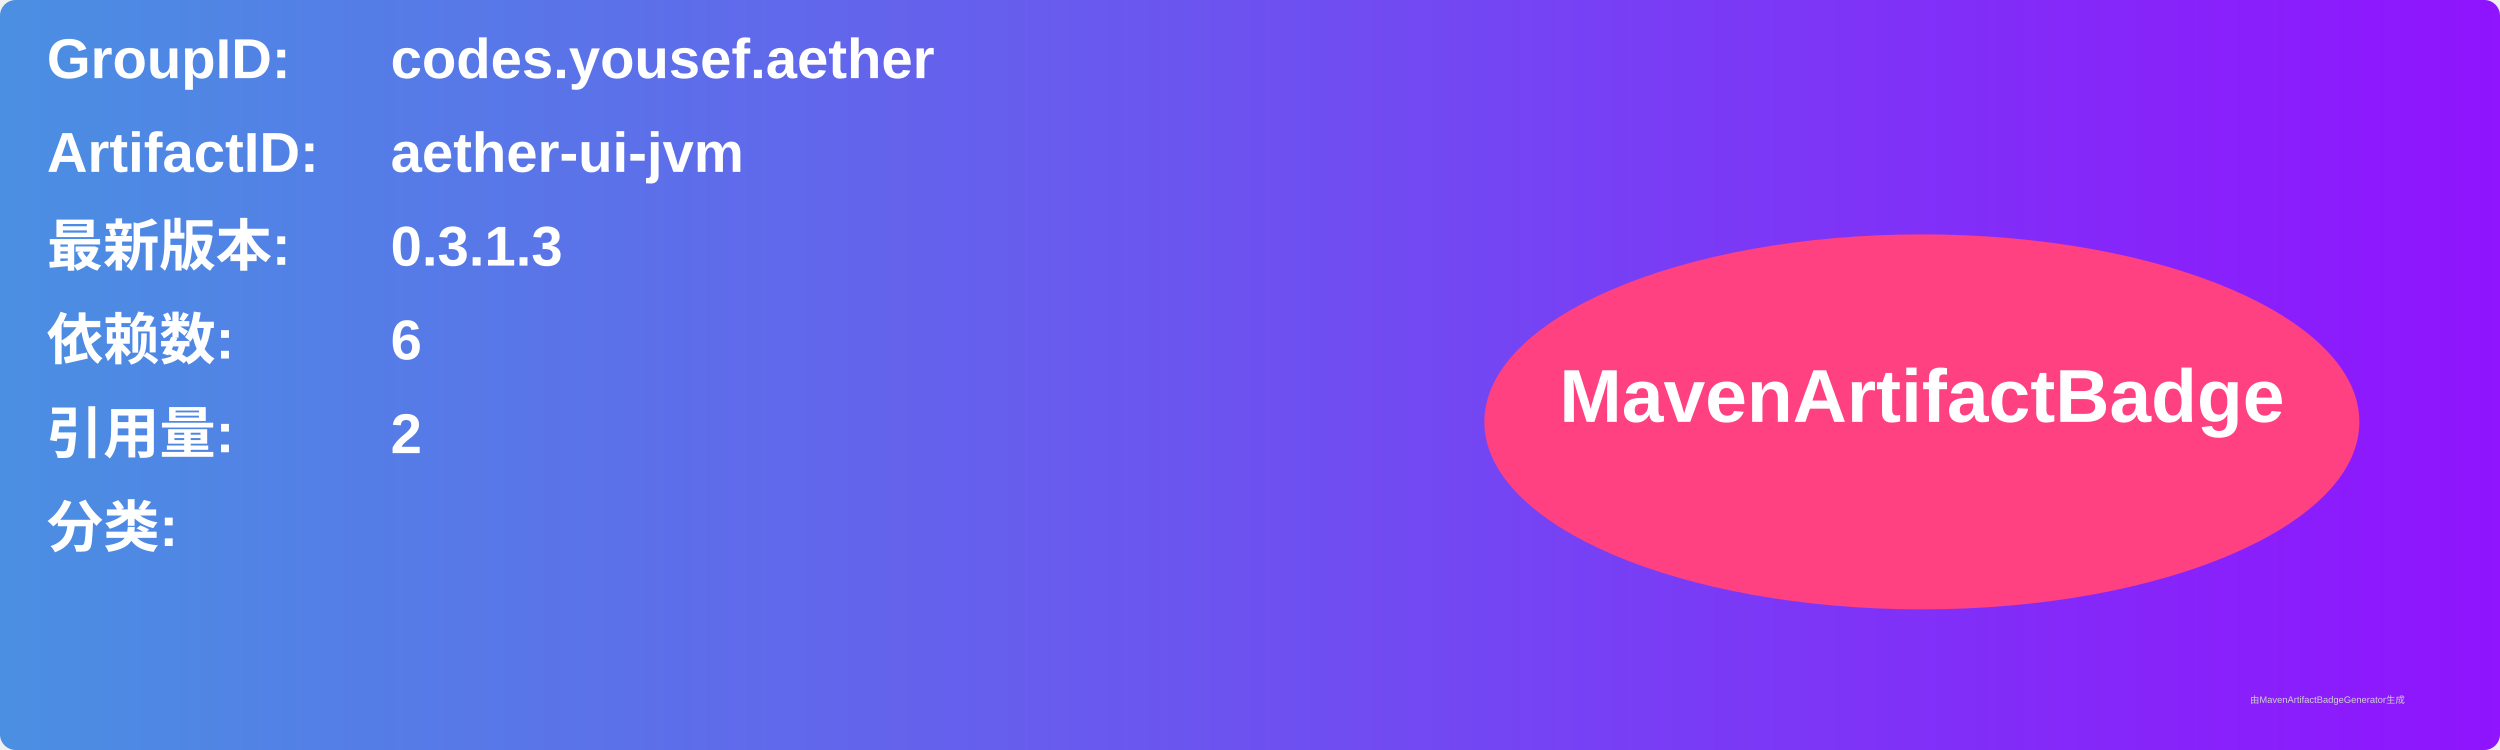
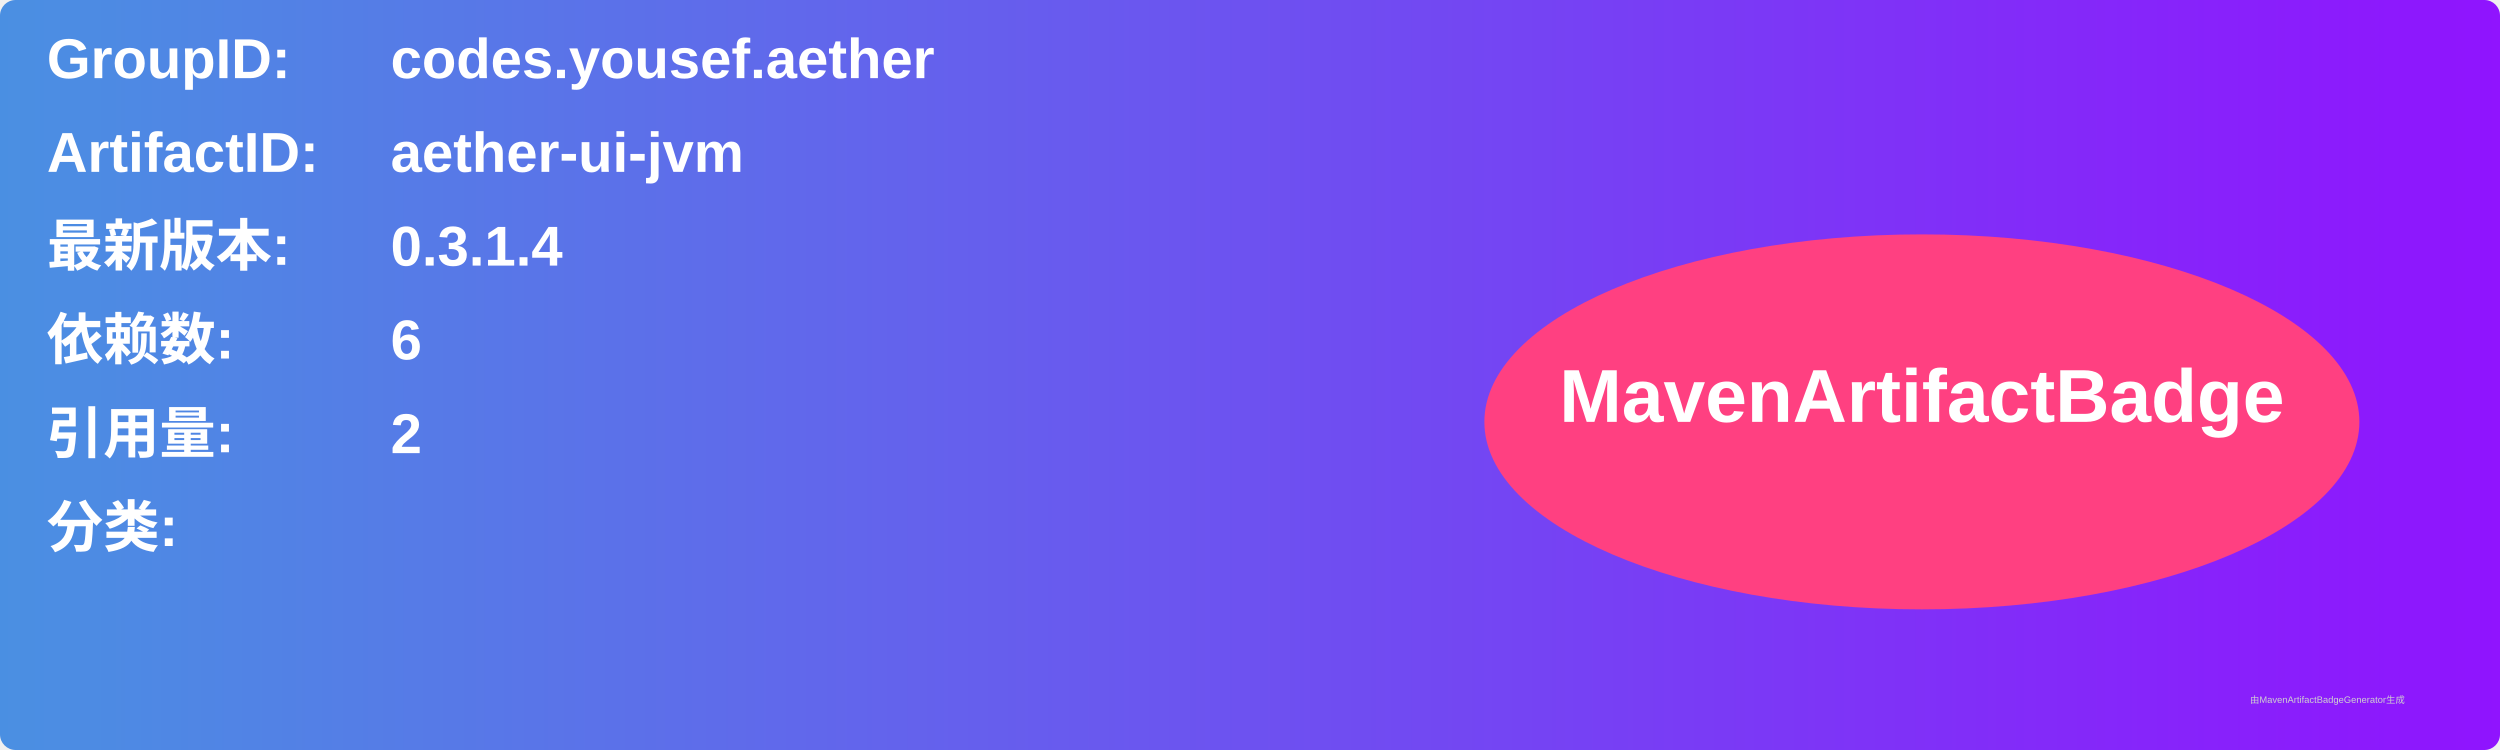
<svg xmlns="http://www.w3.org/2000/svg" width="800" height="240" viewBox="0 0 800 240">
  <linearGradient id="grad" x1="0%" y1="0%" x2="100%" y2="0%">
    <stop offset="0%" stop-color="#4a90e2" />
    <stop offset="100%" stop-color="#9013fe" />
  </linearGradient>
  <rect width="100%" height="100%" rx="5" ry="5" fill="url(#grad)" />
  <g transform="translate(15, 15)">
    <text x="0" y="10" font-family="Arial" font-size="18" fill="white" font-weight="bold" width="260">GroupID:</text>
    <text x="110" y="10" font-family="Arial" font-size="18" fill="white" font-weight="bold" width="460">codes.yousef.aether</text>
    <text x="0" y="40" font-family="Arial" font-size="18" fill="white" font-weight="bold" width="260">ArtifactID:</text>
    <text x="110" y="40" font-family="Arial" font-size="18" fill="white" font-weight="bold" width="460">aether-ui-jvm</text>
    <text x="0" y="70" font-family="Arial" font-size="18" fill="white" font-weight="bold">最新版本:</text>
    <text x="110" y="70" font-family="Arial" font-size="18" fill="white" font-weight="bold">
-       <tspan font-weight="bold">0.3.1.3</tspan>
+       <tspan font-weight="bold">0.3.1.4</tspan>
    </text>
    <text x="0" y="100" font-family="Arial" font-size="18" fill="white" font-weight="bold">依赖数: </text>
    <text x="110" y="100" font-family="Arial" font-size="18" fill="white">
      <tspan font-weight="bold">6</tspan>
    </text>
    <text x="0" y="130" font-family="Arial" font-size="18" fill="white" font-weight="bold">引用量: </text>
    <text x="110" y="130" font-family="Arial" font-size="18" fill="white">
      <tspan font-weight="bold">2</tspan>
    </text>
    <text x="0" y="160" font-family="Arial" font-size="18" fill="white" font-weight="bold">分类:</text>
    <text x="10" y="190" font-family="Arial" font-size="10" fill="white">
      <tspan font-weight="bold" />
    </text>
    <ellipse cx="600" cy="120" rx="140" ry="60" fill="#ff4081" />
    <text x="600" y="120" text-anchor="middle" font-family="Arial" font-size="24" fill="white" font-weight="bold">MavenArtifactBadge</text>
  </g>
  <text x="720" y="225" font-family="Arial" font-size="3" fill="#d0d0d0">由MavenArtifactBadgeGenerator生成</text>
</svg>
